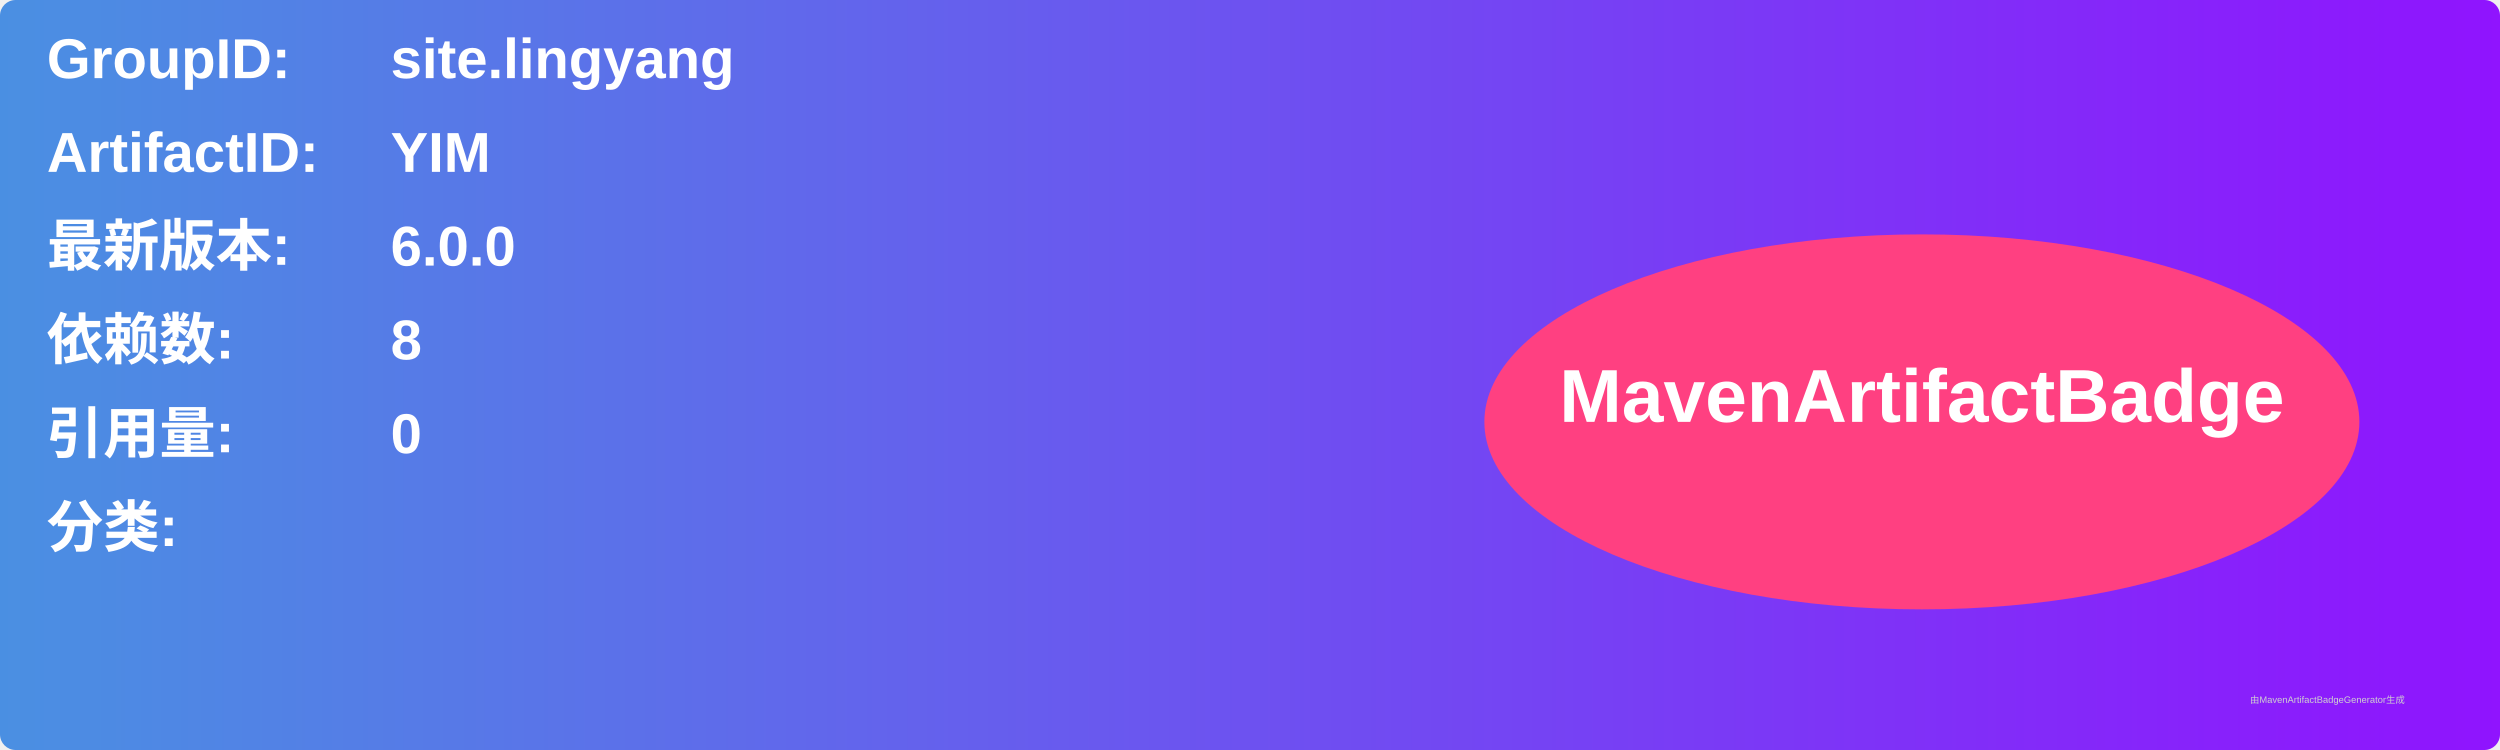
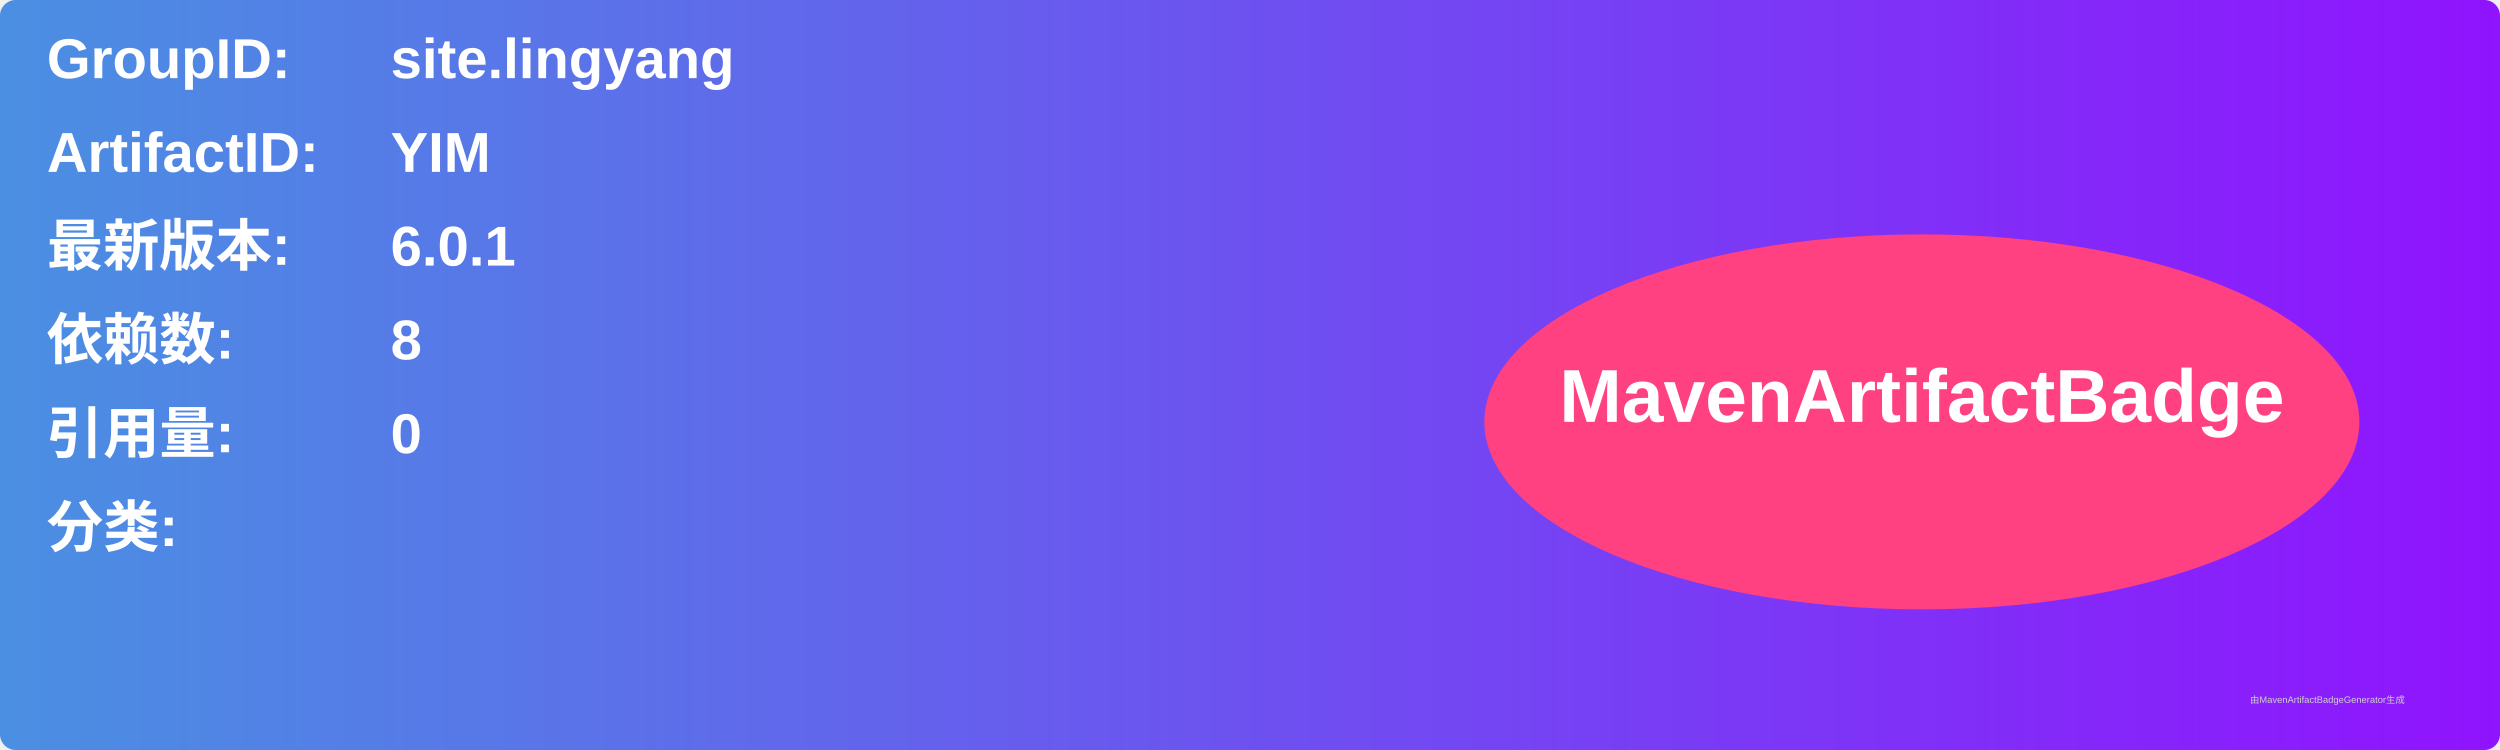
<svg xmlns="http://www.w3.org/2000/svg" width="800" height="240" viewBox="0 0 800 240">
  <linearGradient id="grad" x1="0%" y1="0%" x2="100%" y2="0%">
    <stop offset="0%" stop-color="#4a90e2" />
    <stop offset="100%" stop-color="#9013fe" />
  </linearGradient>
  <rect width="100%" height="100%" rx="5" ry="5" fill="url(#grad)" />
  <g transform="translate(15, 15)">
    <text x="0" y="10" font-family="Arial" font-size="18" fill="white" font-weight="bold" width="260">GroupID:</text>
    <text x="110" y="10" font-family="Arial" font-size="18" fill="white" font-weight="bold" width="460">site.lingyang</text>
    <text x="0" y="40" font-family="Arial" font-size="18" fill="white" font-weight="bold" width="260">ArtifactID:</text>
    <text x="110" y="40" font-family="Arial" font-size="18" fill="white" font-weight="bold" width="460">YIM</text>
    <text x="0" y="70" font-family="Arial" font-size="18" fill="white" font-weight="bold">最新版本:</text>
    <text x="110" y="70" font-family="Arial" font-size="18" fill="white" font-weight="bold">
-       <tspan font-weight="bold">6.0.0</tspan>
+       <tspan font-weight="bold">6.0.1</tspan>
    </text>
    <text x="0" y="100" font-family="Arial" font-size="18" fill="white" font-weight="bold">依赖数: </text>
    <text x="110" y="100" font-family="Arial" font-size="18" fill="white">
      <tspan font-weight="bold">8</tspan>
    </text>
    <text x="0" y="130" font-family="Arial" font-size="18" fill="white" font-weight="bold">引用量: </text>
    <text x="110" y="130" font-family="Arial" font-size="18" fill="white">
      <tspan font-weight="bold">0</tspan>
    </text>
    <text x="0" y="160" font-family="Arial" font-size="18" fill="white" font-weight="bold">分类:</text>
    <text x="10" y="190" font-family="Arial" font-size="10" fill="white">
      <tspan font-weight="bold" />
    </text>
    <ellipse cx="600" cy="120" rx="140" ry="60" fill="#ff4081" />
    <text x="600" y="120" text-anchor="middle" font-family="Arial" font-size="24" fill="white" font-weight="bold">MavenArtifactBadge</text>
  </g>
  <text x="720" y="225" font-family="Arial" font-size="3" fill="#d0d0d0">由MavenArtifactBadgeGenerator生成</text>
</svg>
